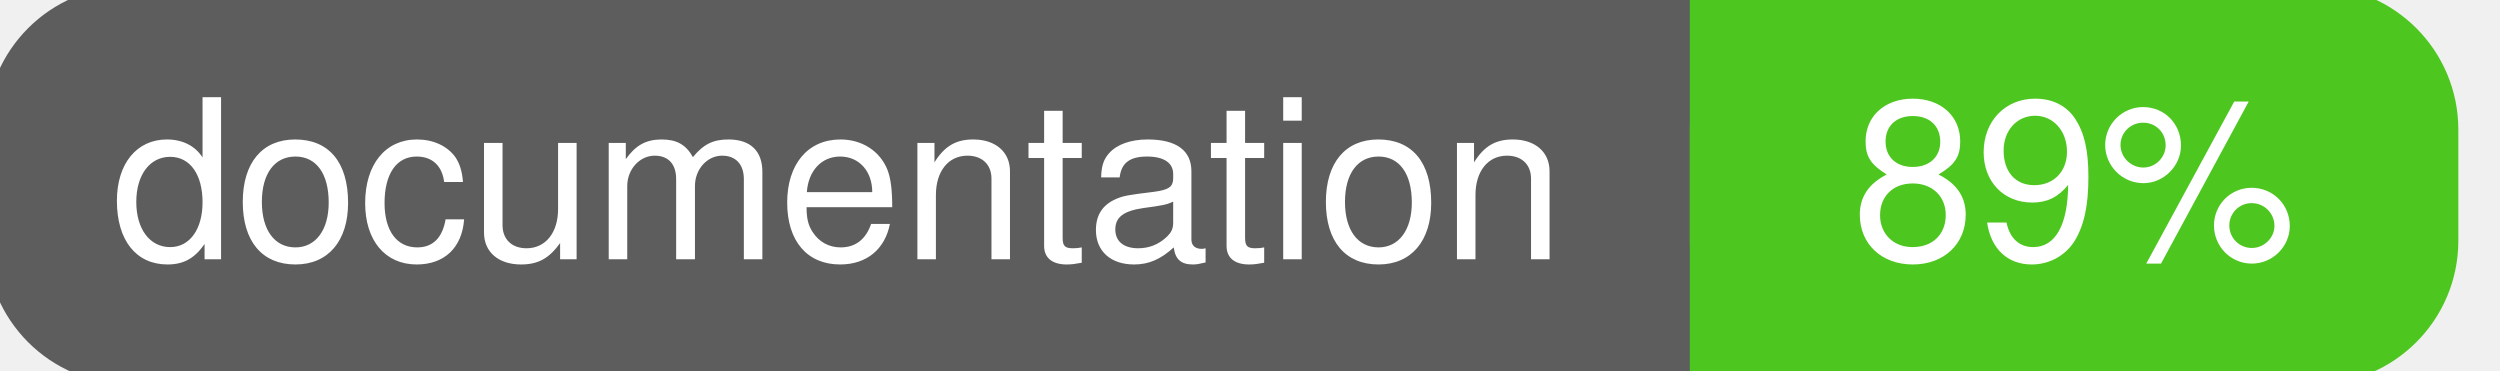
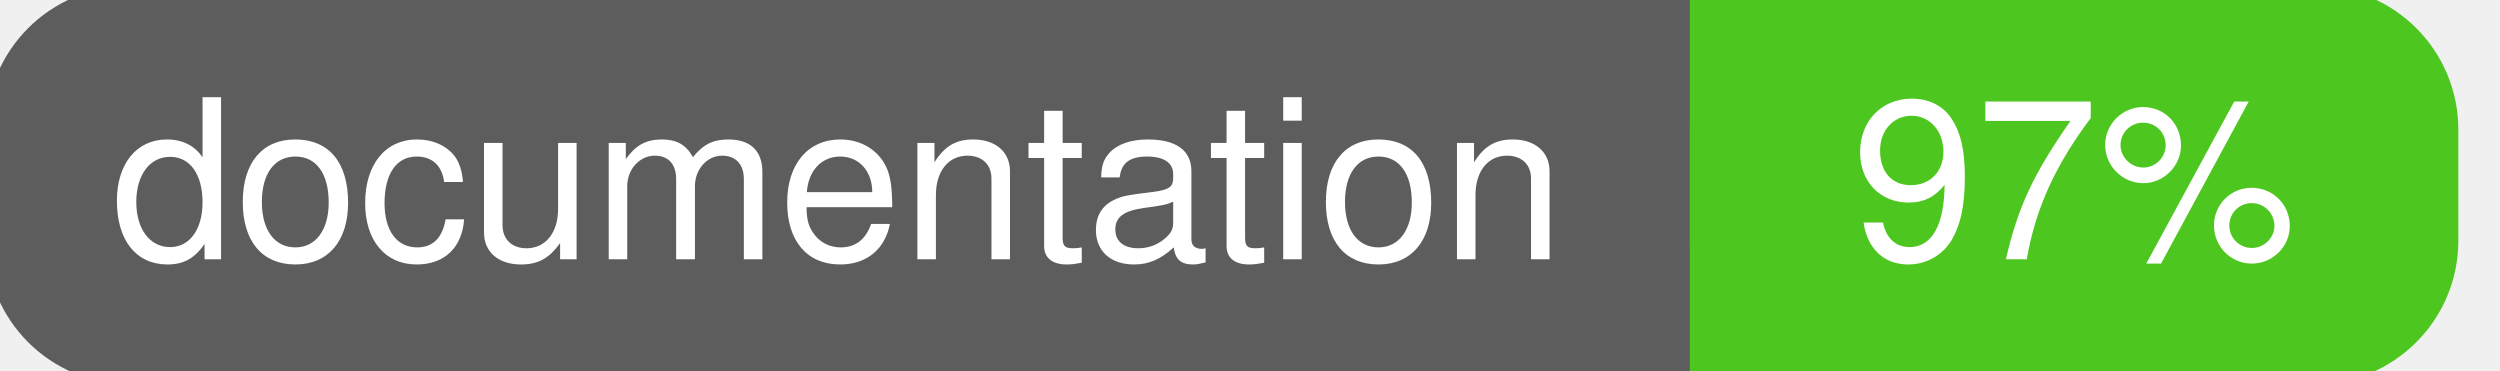
<svg xmlns="http://www.w3.org/2000/svg" width="135" height="20">
  <g>
    <rect id="svg_1" height="20" width="130" y="0" x="0" stroke-width="1.5" stroke="#5d5d5d" fill="#5d5d5d" rx="7" ry="7" />
    <rect id="svg_2" height="20" width="40" y="0" x="92" stroke-width="1.5" stroke="#4dc71f" fill="#4dc71f" rx="7" ry="7" />
    <rect id="svg_3" height="20" width="22" y="0" x="92" stroke-width="1.5" stroke="#4dc71f" fill="#4dc71f" />
    <text xml:space="preserve" text-anchor="start" font-family="Helvetica, Arial, sans-serif" font-size="12" id="svg_4" y="14" x="6" stroke-width="0" stroke="#5d5d5d" fill="#ffffff">documentation</text>
-     <text xml:space="preserve" text-anchor="middle" font-family="Helvetica, Arial, sans-serif" font-size="12" id="svg_5" y="14" x="112" stroke-width="0" stroke="#5d5d5d" fill="#ffffff" style="text-anchor: middle">89%</text>
+     <text xml:space="preserve" text-anchor="middle" font-family="Helvetica, Arial, sans-serif" font-size="12" id="svg_5" y="14" x="112" stroke-width="0" stroke="#5d5d5d" fill="#ffffff" style="text-anchor: middle">97%</text>
  </g>
</svg>
